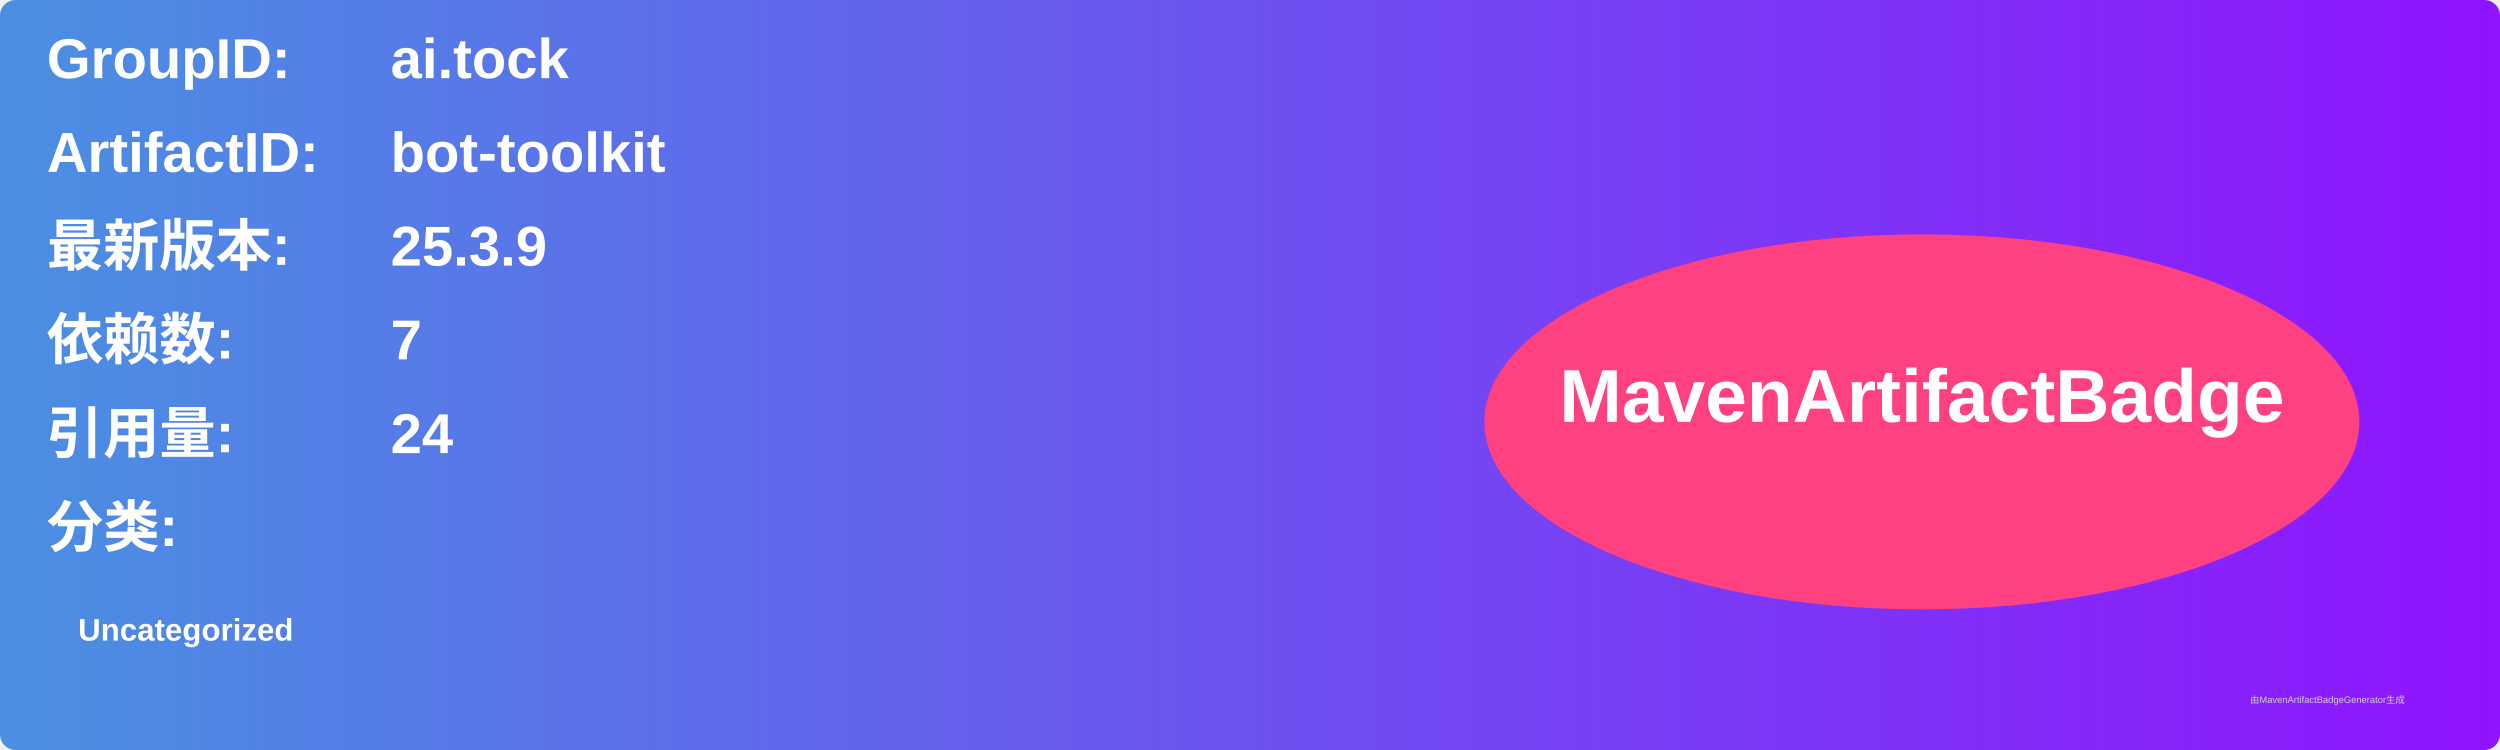
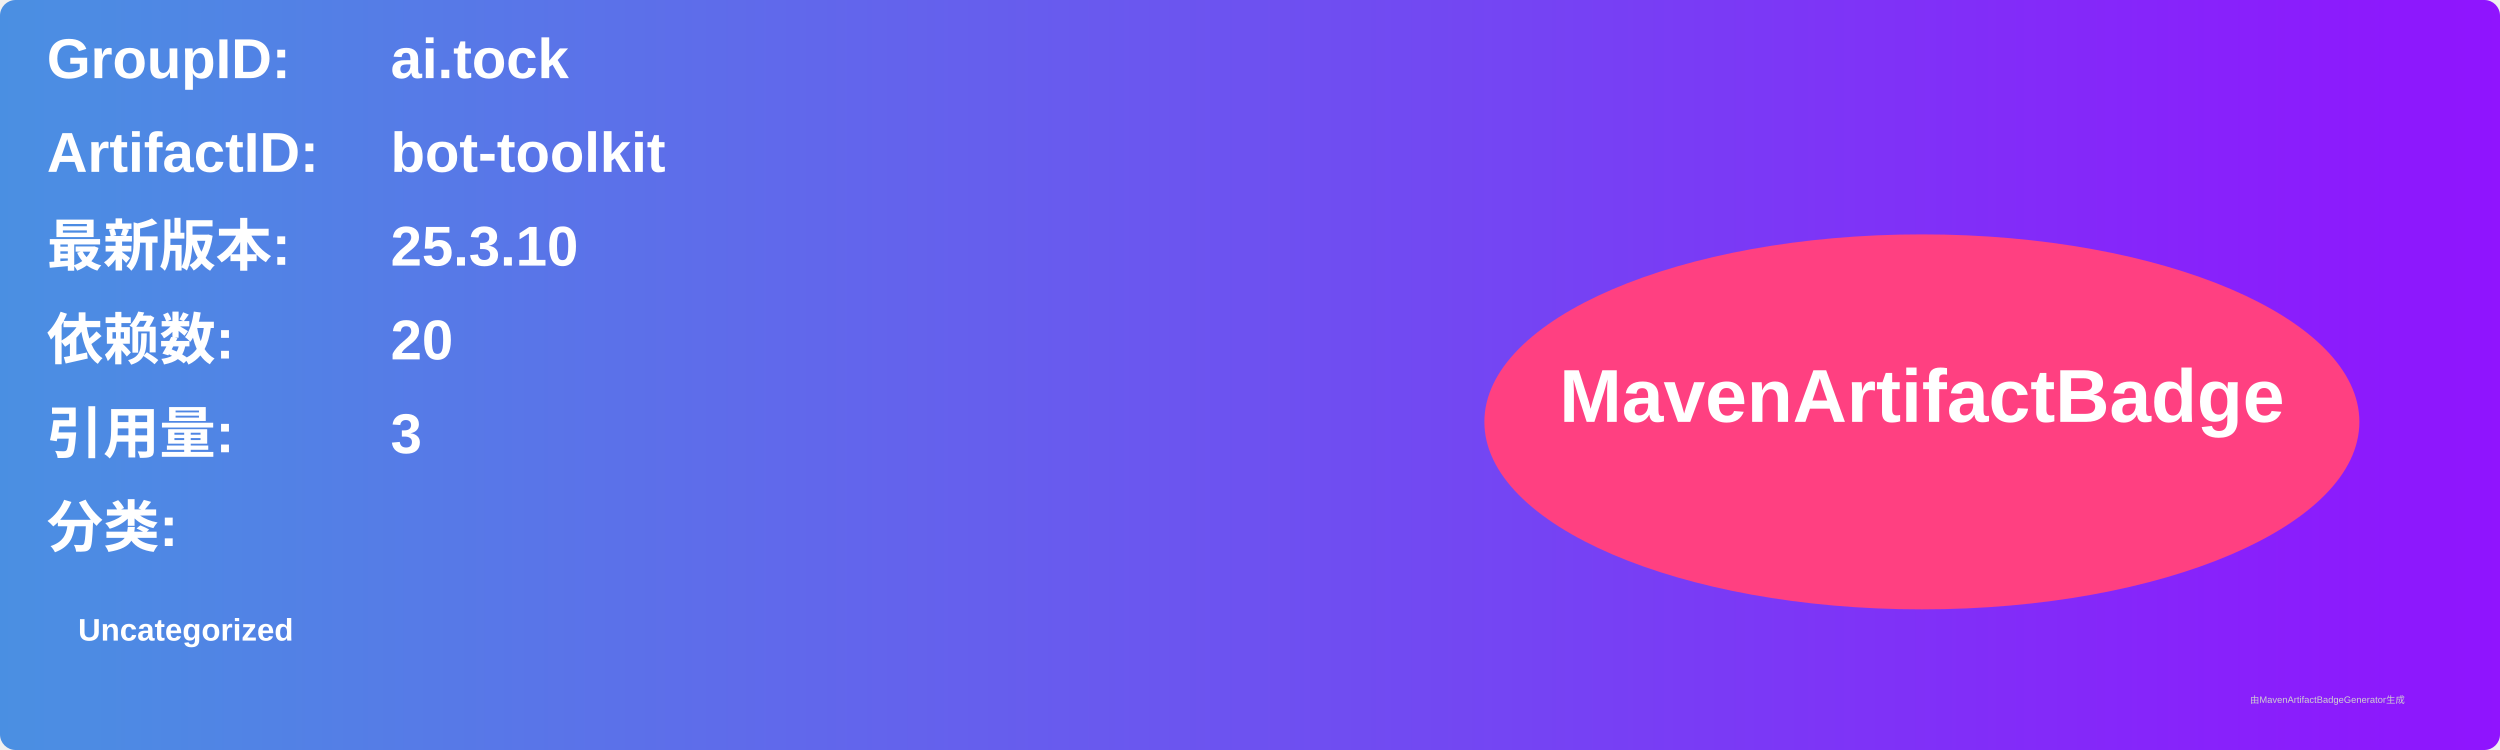
<svg xmlns="http://www.w3.org/2000/svg" width="800" height="240" viewBox="0 0 800 240">
  <linearGradient id="grad" x1="0%" y1="0%" x2="100%" y2="0%">
    <stop offset="0%" stop-color="#4a90e2" />
    <stop offset="100%" stop-color="#9013fe" />
  </linearGradient>
  <rect width="100%" height="100%" rx="5" ry="5" fill="url(#grad)" />
  <g transform="translate(15, 15)">
    <text x="0" y="10" font-family="Arial" font-size="18" fill="white" font-weight="bold" width="260">GroupID:</text>
    <text x="110" y="10" font-family="Arial" font-size="18" fill="white" font-weight="bold" width="460">ai.tock</text>
    <text x="0" y="40" font-family="Arial" font-size="18" fill="white" font-weight="bold" width="260">ArtifactID:</text>
    <text x="110" y="40" font-family="Arial" font-size="18" fill="white" font-weight="bold" width="460">bot-toolkit</text>
    <text x="0" y="70" font-family="Arial" font-size="18" fill="white" font-weight="bold">最新版本:</text>
    <text x="110" y="70" font-family="Arial" font-size="18" fill="white" font-weight="bold">
-       <tspan font-weight="bold">25.3.9</tspan>
+       <tspan font-weight="bold">25.3.10</tspan>
    </text>
    <text x="0" y="100" font-family="Arial" font-size="18" fill="white" font-weight="bold">依赖数: </text>
    <text x="110" y="100" font-family="Arial" font-size="18" fill="white">
-       <tspan font-weight="bold">7</tspan>
+       <tspan font-weight="bold">20</tspan>
    </text>
    <text x="0" y="130" font-family="Arial" font-size="18" fill="white" font-weight="bold">引用量: </text>
    <text x="110" y="130" font-family="Arial" font-size="18" fill="white">
-       <tspan font-weight="bold">24</tspan>
+       <tspan font-weight="bold">3</tspan>
    </text>
    <text x="0" y="160" font-family="Arial" font-size="18" fill="white" font-weight="bold">分类:</text>
    <text x="10" y="190" font-family="Arial" font-size="10" fill="white">
      <tspan font-weight="bold">Uncategorized</tspan>
    </text>
    <ellipse cx="600" cy="120" rx="140" ry="60" fill="#ff4081" />
    <text x="600" y="120" text-anchor="middle" font-family="Arial" font-size="24" fill="white" font-weight="bold">MavenArtifactBadge</text>
  </g>
  <text x="720" y="225" font-family="Arial" font-size="3" fill="#d0d0d0">由MavenArtifactBadgeGenerator生成</text>
</svg>
